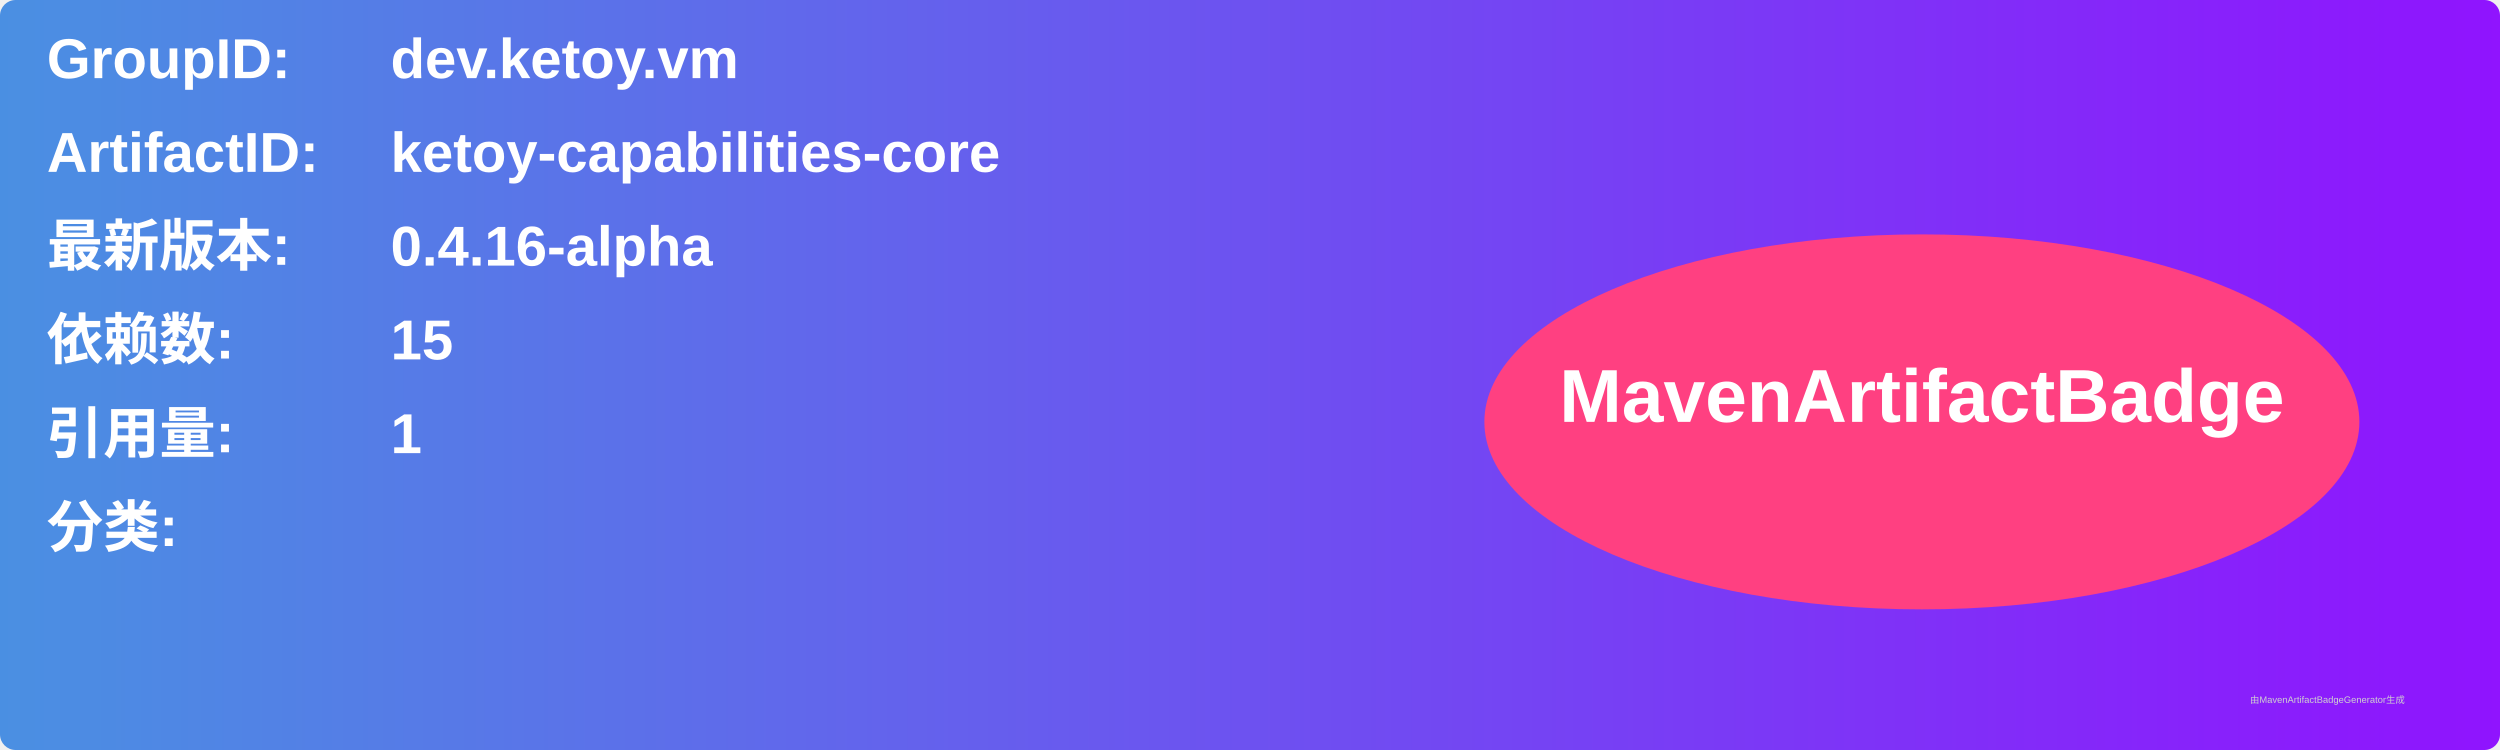
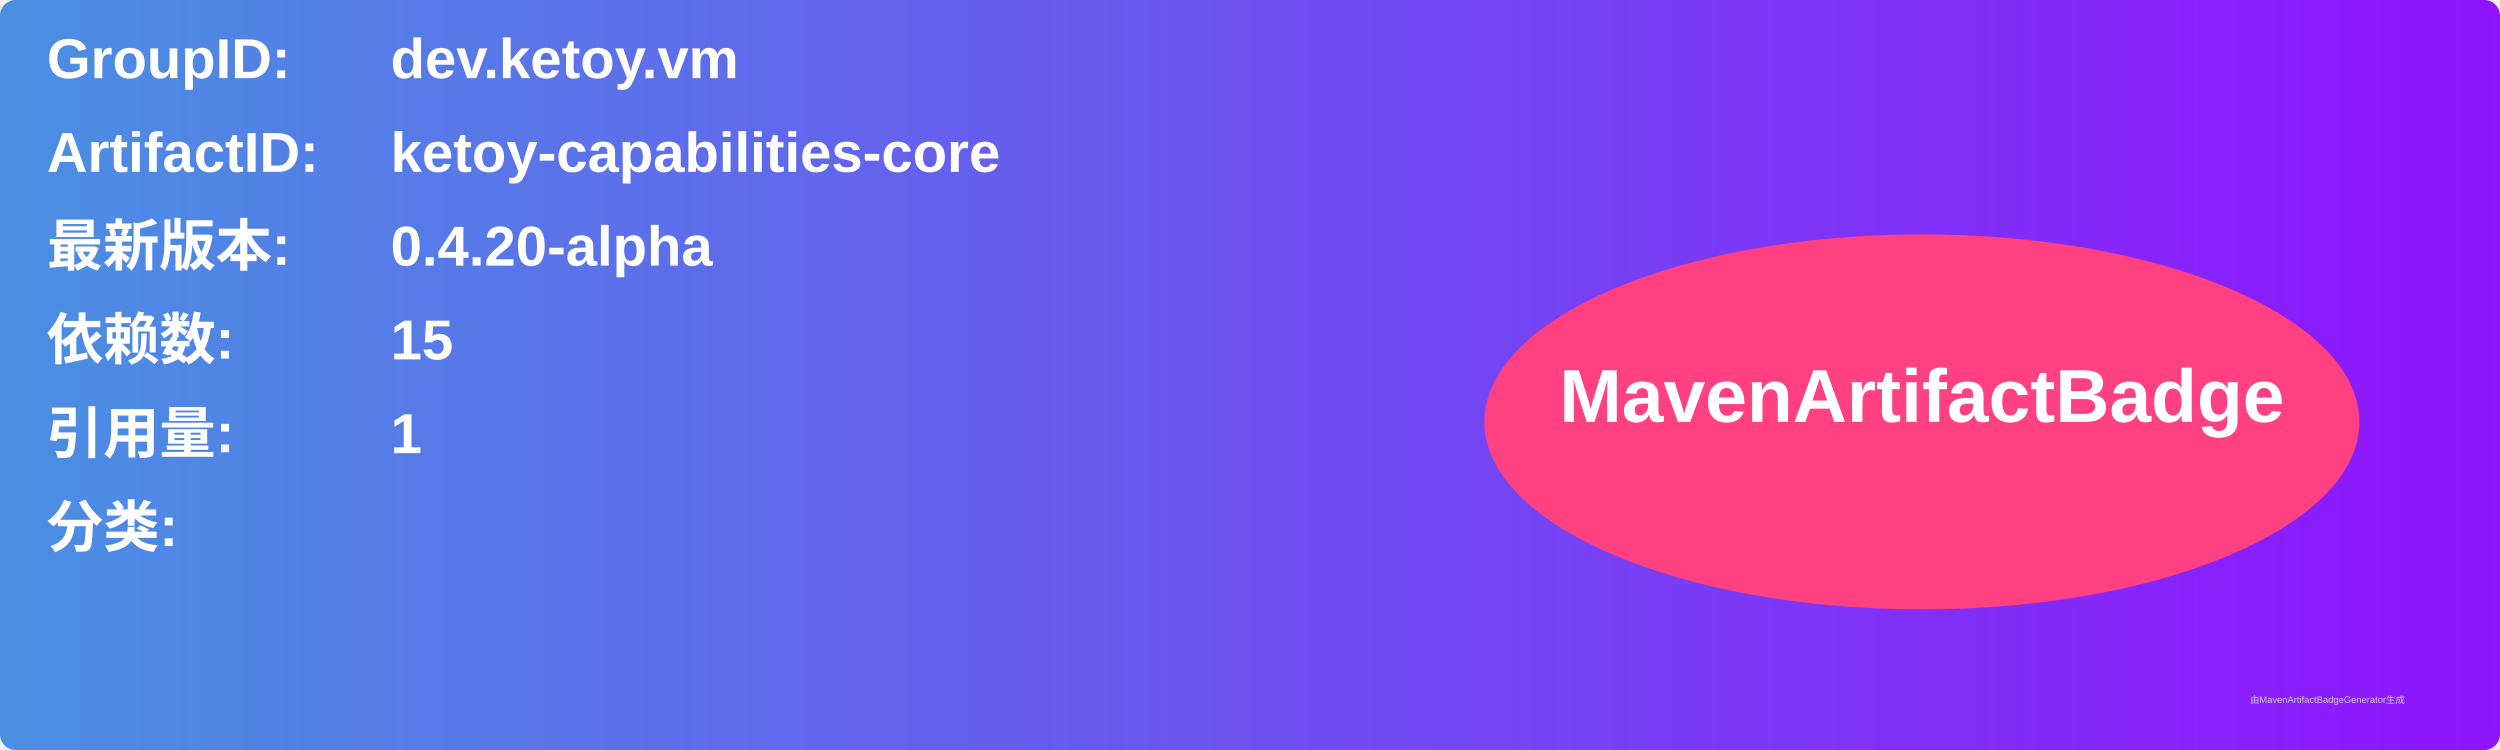
<svg xmlns="http://www.w3.org/2000/svg" width="800" height="240" viewBox="0 0 800 240">
  <linearGradient id="grad" x1="0%" y1="0%" x2="100%" y2="0%">
    <stop offset="0%" stop-color="#4a90e2" />
    <stop offset="100%" stop-color="#9013fe" />
  </linearGradient>
  <rect width="100%" height="100%" rx="5" ry="5" fill="url(#grad)" />
  <g transform="translate(15, 15)">
    <text x="0" y="10" font-family="Arial" font-size="18" fill="white" font-weight="bold" width="260">GroupID:</text>
    <text x="110" y="10" font-family="Arial" font-size="18" fill="white" font-weight="bold" width="460">dev.ketoy.vm</text>
    <text x="0" y="40" font-family="Arial" font-size="18" fill="white" font-weight="bold" width="260">ArtifactID:</text>
    <text x="110" y="40" font-family="Arial" font-size="18" fill="white" font-weight="bold" width="460">ketoy-capabilities-core</text>
    <text x="0" y="70" font-family="Arial" font-size="18" fill="white" font-weight="bold">最新版本:</text>
    <text x="110" y="70" font-family="Arial" font-size="18" fill="white" font-weight="bold">
-       <tspan font-weight="bold">0.4.16-alpha</tspan>
+       <tspan font-weight="bold">0.4.20-alpha</tspan>
    </text>
    <text x="0" y="100" font-family="Arial" font-size="18" fill="white" font-weight="bold">依赖数: </text>
    <text x="110" y="100" font-family="Arial" font-size="18" fill="white">
      <tspan font-weight="bold">15</tspan>
    </text>
    <text x="0" y="130" font-family="Arial" font-size="18" fill="white" font-weight="bold">引用量: </text>
    <text x="110" y="130" font-family="Arial" font-size="18" fill="white">
      <tspan font-weight="bold">1</tspan>
    </text>
    <text x="0" y="160" font-family="Arial" font-size="18" fill="white" font-weight="bold">分类:</text>
    <text x="10" y="190" font-family="Arial" font-size="10" fill="white">
      <tspan font-weight="bold" />
    </text>
    <ellipse cx="600" cy="120" rx="140" ry="60" fill="#ff4081" />
    <text x="600" y="120" text-anchor="middle" font-family="Arial" font-size="24" fill="white" font-weight="bold">MavenArtifactBadge</text>
  </g>
  <text x="720" y="225" font-family="Arial" font-size="3" fill="#d0d0d0">由MavenArtifactBadgeGenerator生成</text>
</svg>
